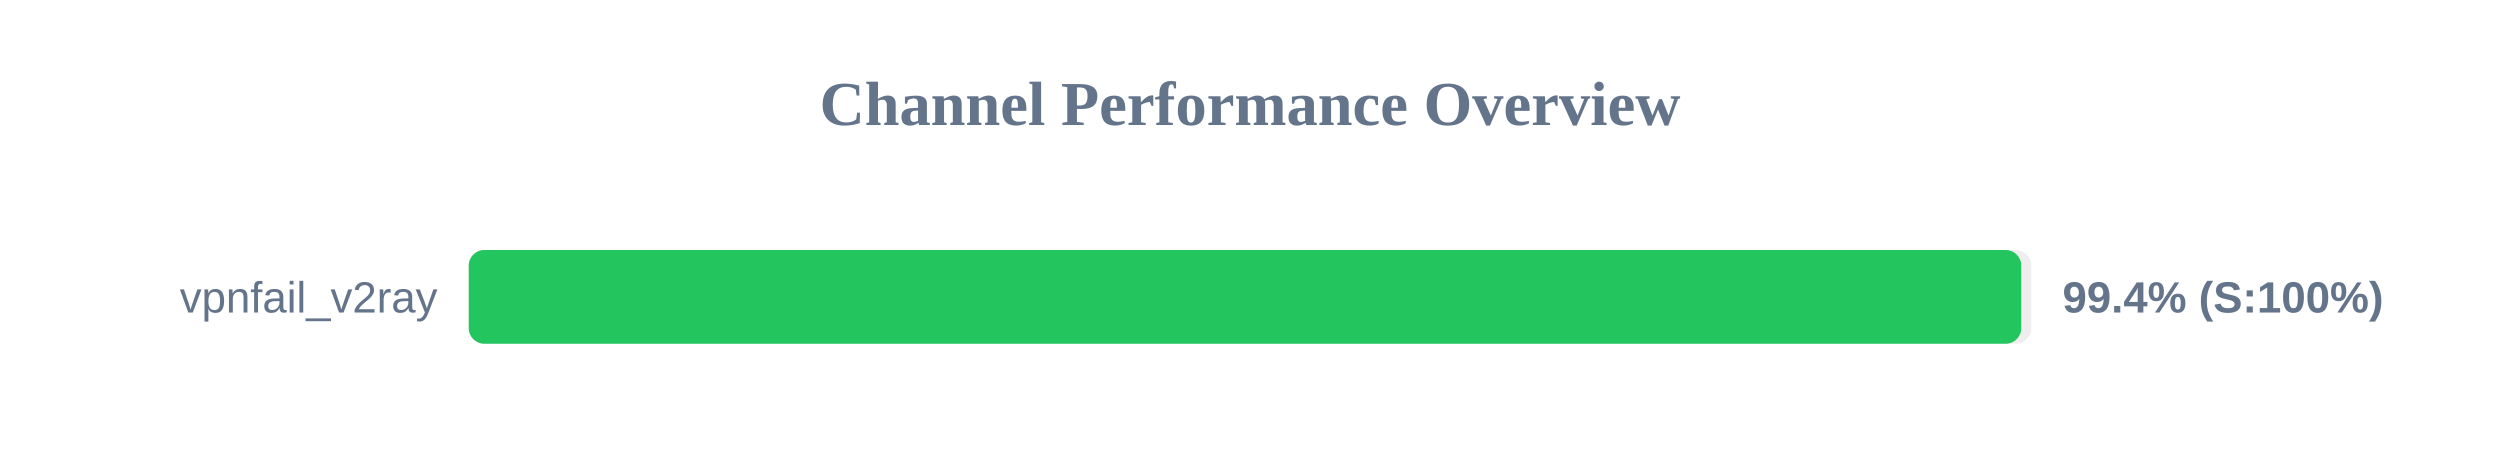
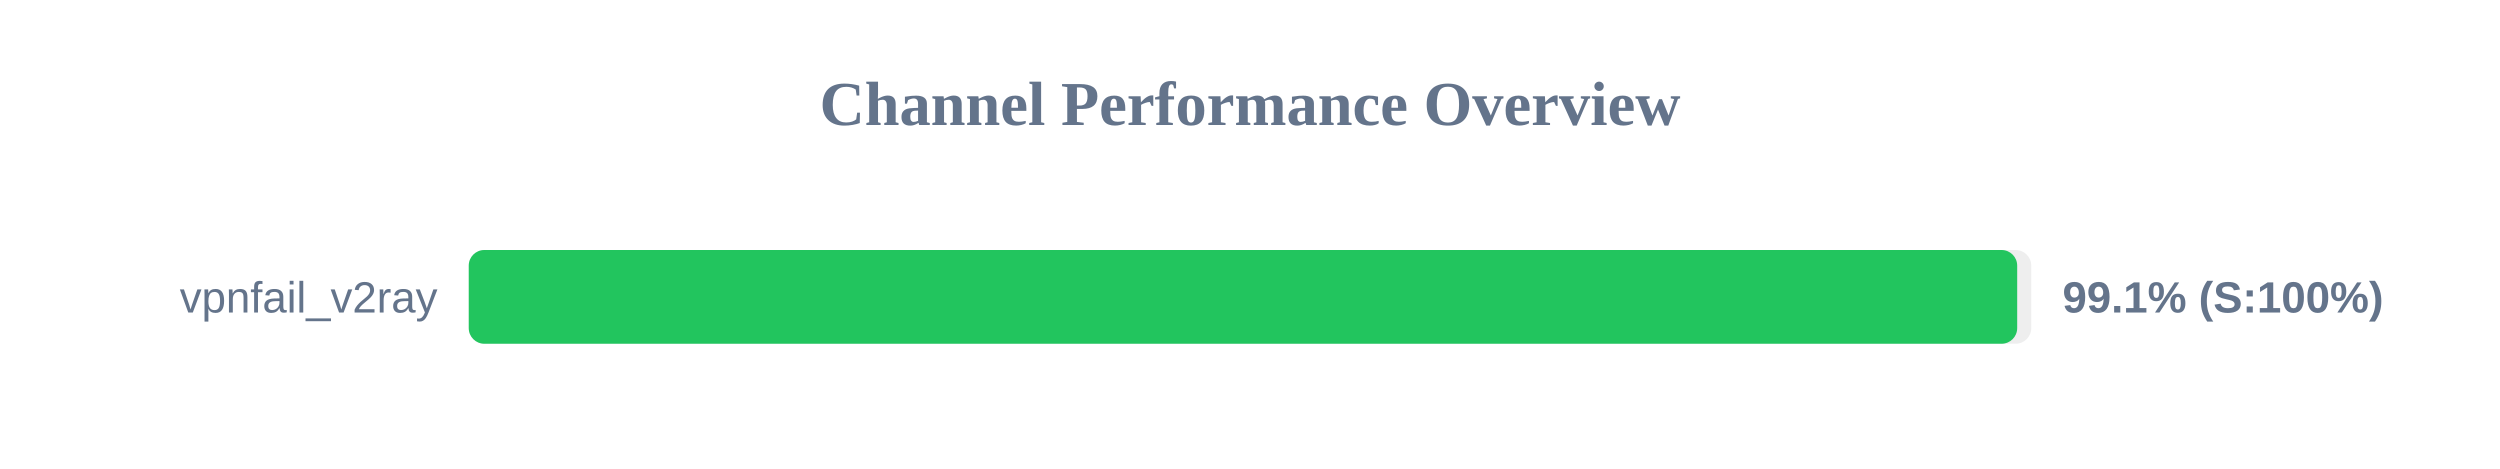
<svg xmlns="http://www.w3.org/2000/svg" width="800" height="150" version="1.1">
  <style>
        .row { font: 14px Arial; fill: #64748b; }
        .score { font: bold 14px Arial; fill: #64748b; }
    </style>
  <text x="400" y="40" text-anchor="middle" font-size="20px" font-weight="bold" fill="#64748b">Channel Performance Overview</text>
  <rect x="150" y="80" width="500" height="30" fill="#eee" rx="5" />
-   <rect x="150" y="80" width="496.8" height="30" fill="#22c55e" rx="5" />
+   <rect x="150" y="80" width="495.5" height="30" fill="#22c55e" rx="5" />
  <text x="140" y="100" text-anchor="end" class="row">vpnfail_v2ray</text>
-   <text x="660" y="100" text-anchor="start" class="score">99.4% (S:100%)</text>
+   <text x="660" y="100" text-anchor="start" class="score">99.1% (S:100%)</text>
</svg>
